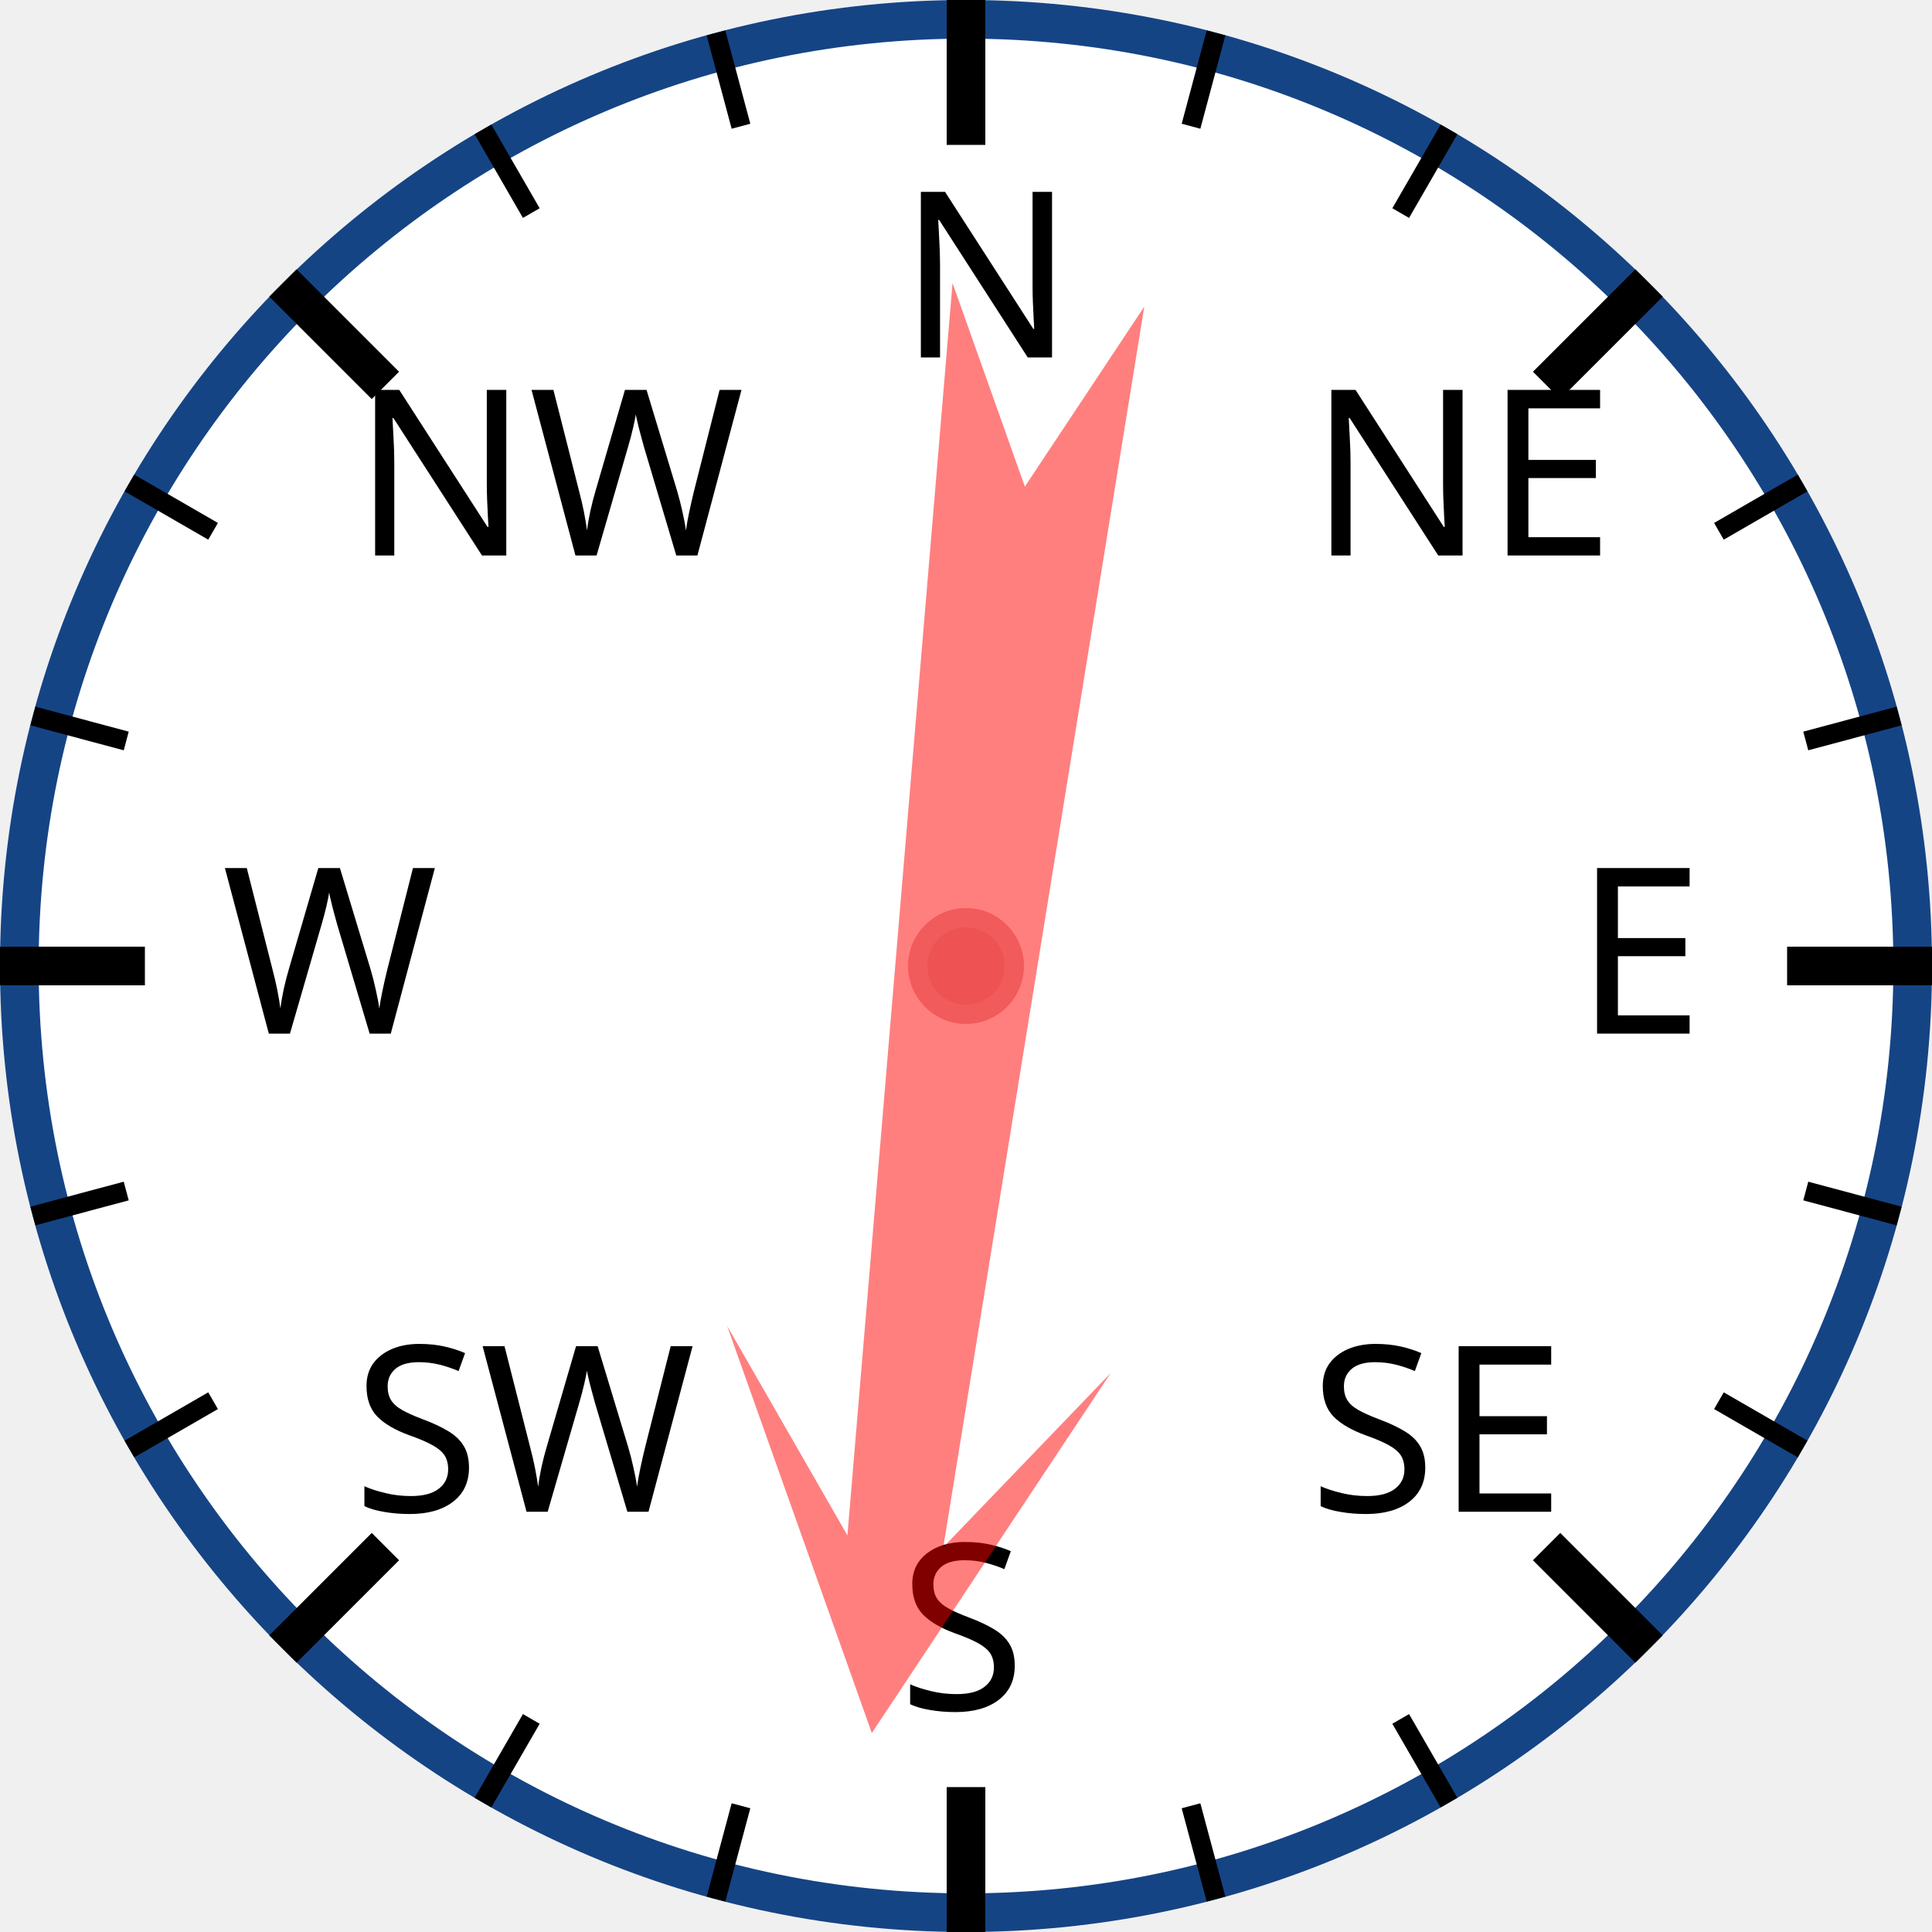
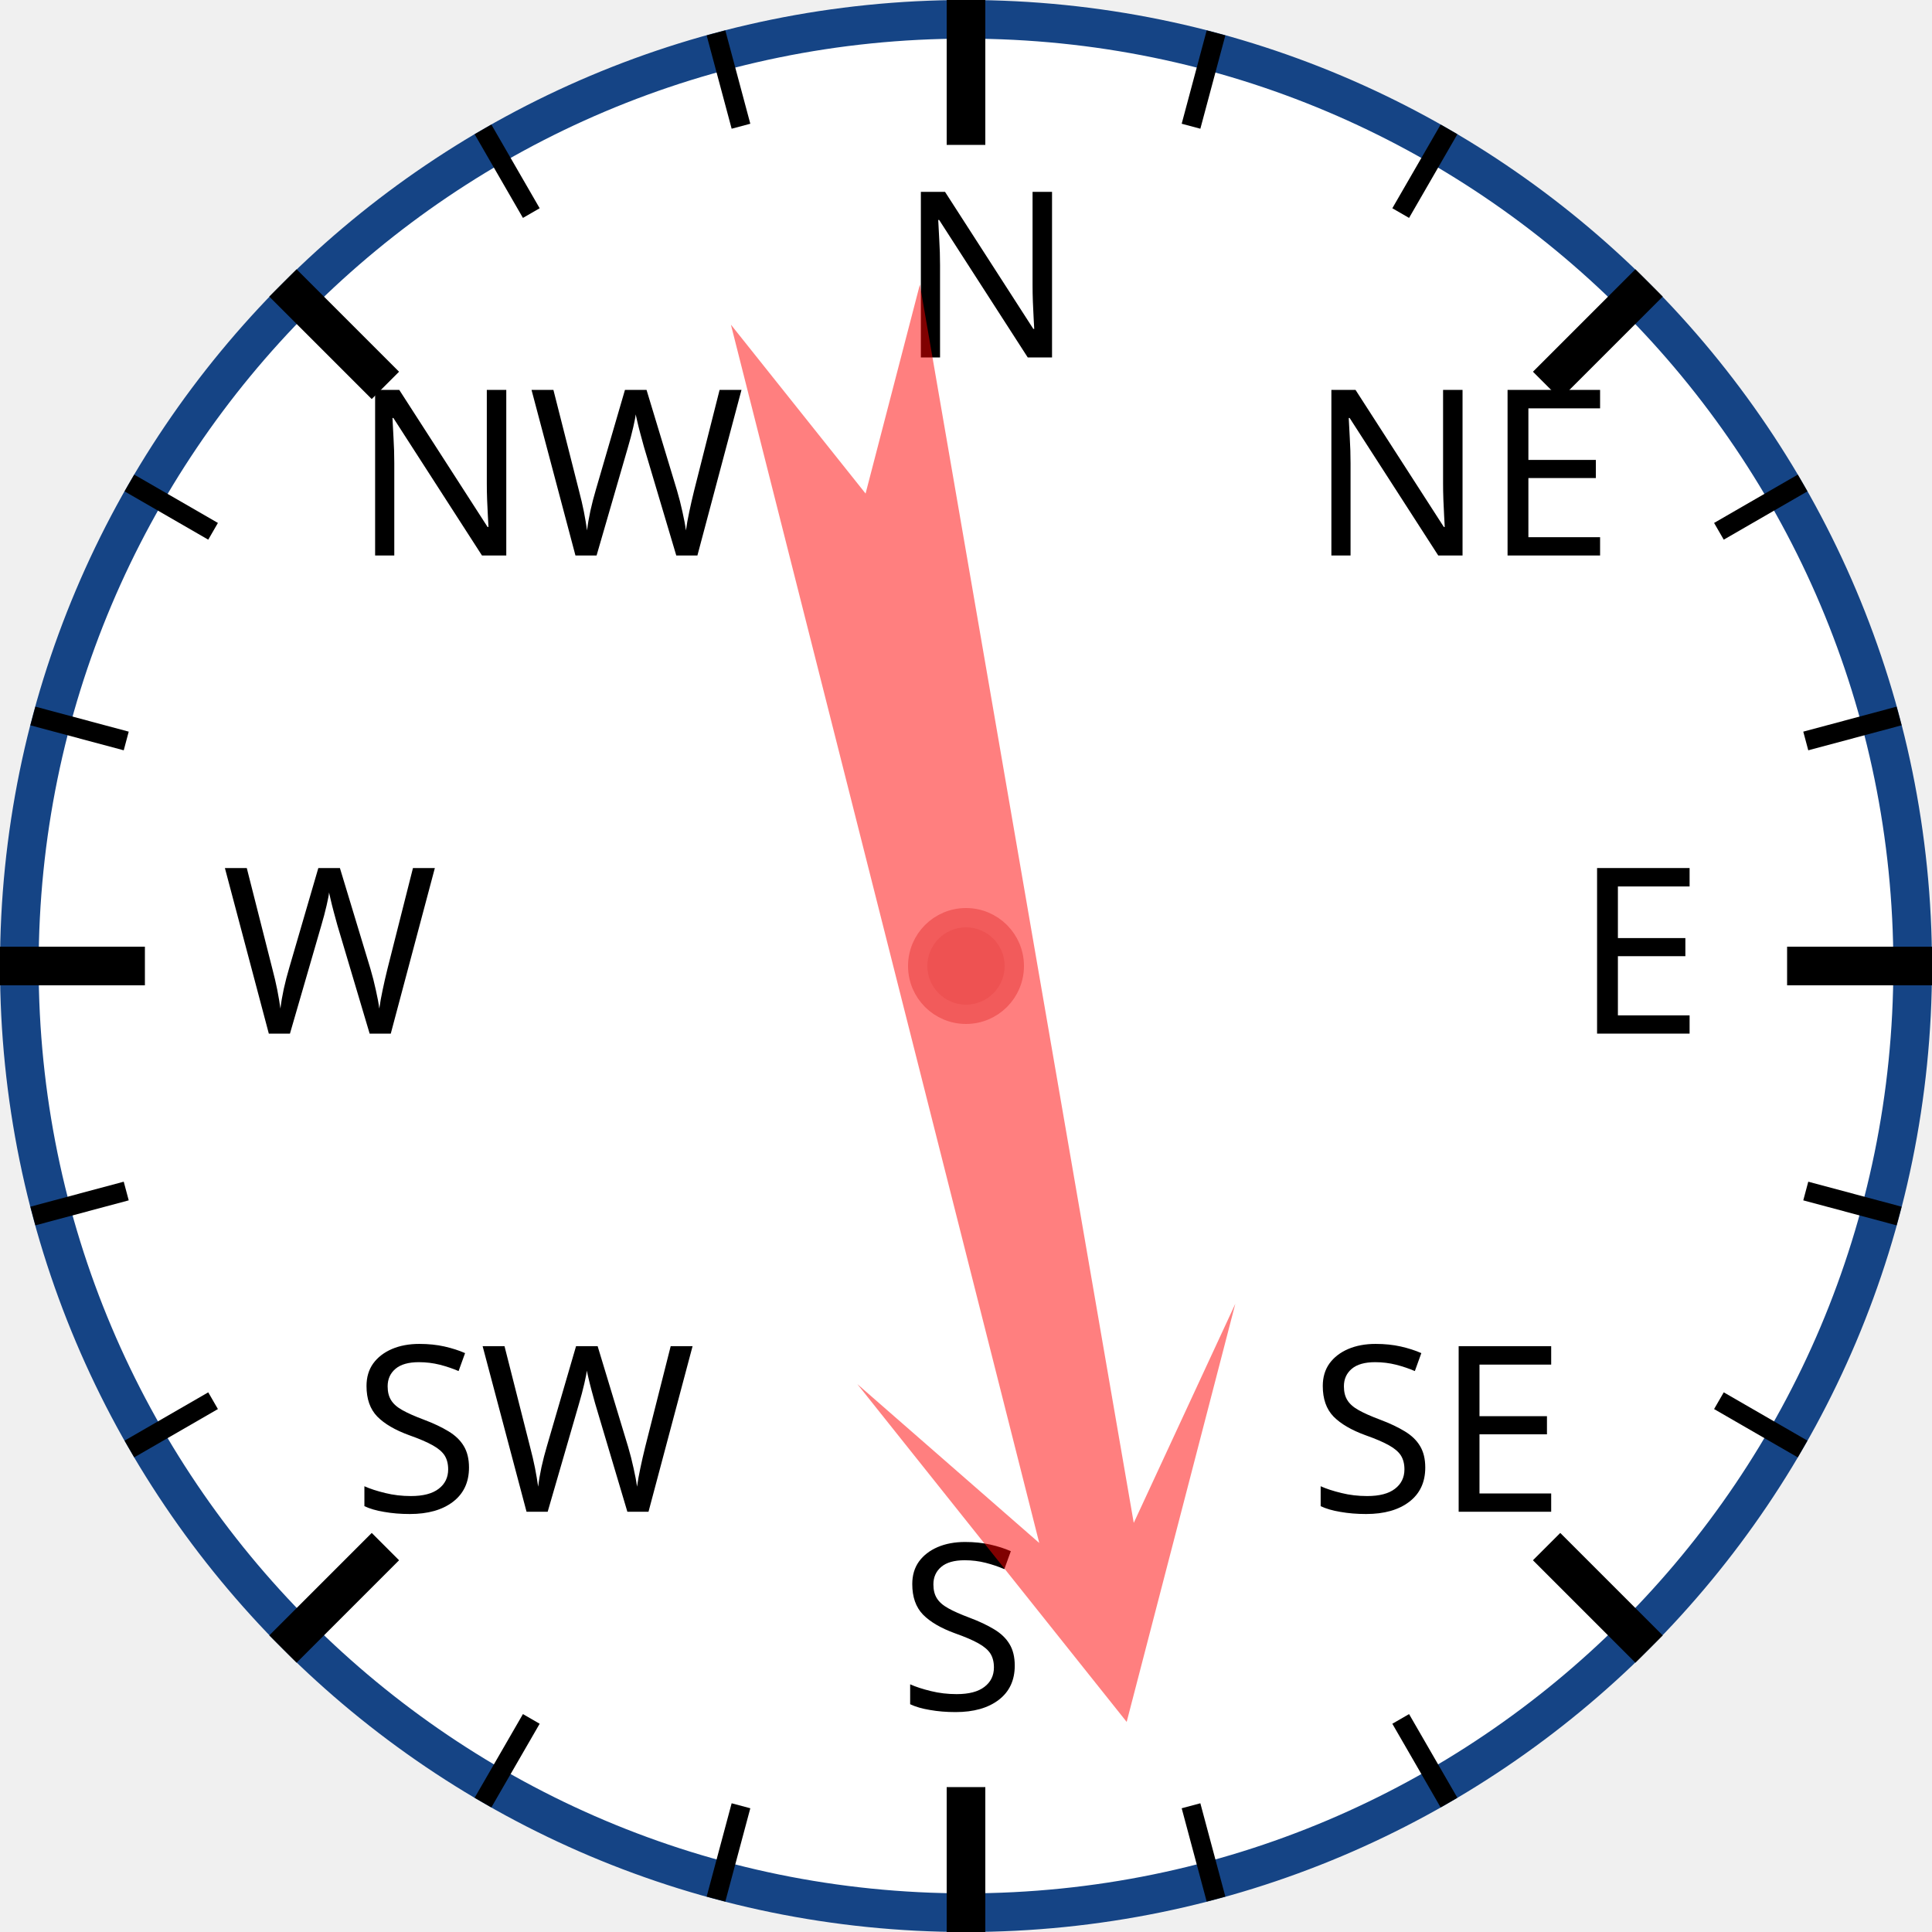
<svg xmlns="http://www.w3.org/2000/svg" width="120px" height="120px" viewBox="0 0 200 200">
  <circle cx="100" cy="100" r="98" style="fill: white; stroke: #154485; stroke-width: 4;" />
  <text x="93.0" y="37.0" style="font-family: sans-serif; font-size: 18pt;">N</text>
  <line x1="100.0" y1="0.0" x2="100.0" y2="15.0" style="stroke: black; stroke-width: 4;" />
  <line x1="74.118" y1="3.407" x2="76.706" y2="13.067" style="stroke: black; stroke-width: 2;" />
  <line x1="50" y1="13.397" x2="55" y2="22.058" style="stroke: black; stroke-width: 2;" />
  <text x="36.503" y="57.503" style="font-family: sans-serif; font-size: 18pt;">NW</text>
  <line x1="29.289" y1="29.289" x2="39.896" y2="39.896" style="stroke: black; stroke-width: 4;" />
  <line x1="13.397" y1="50" x2="22.058" y2="55" style="stroke: black; stroke-width: 2;" />
  <line x1="3.407" y1="74.118" x2="13.067" y2="76.706" style="stroke: black; stroke-width: 2;" />
  <text x="23.0" y="107.0" style="font-family: sans-serif; font-size: 18pt;">W</text>
  <line x1="0.0" y1="100.0" x2="15.0" y2="100.0" style="stroke: black; stroke-width: 4;" />
  <line x1="3.407" y1="125.882" x2="13.067" y2="123.294" style="stroke: black; stroke-width: 2;" />
  <line x1="13.397" y1="150" x2="22.058" y2="145" style="stroke: black; stroke-width: 2;" />
  <text x="36.503" y="156.497" style="font-family: sans-serif; font-size: 18pt;">SW</text>
  <line x1="29.289" y1="170.711" x2="39.896" y2="160.104" style="stroke: black; stroke-width: 4;" />
  <line x1="50" y1="186.603" x2="55" y2="177.942" style="stroke: black; stroke-width: 2;" />
  <line x1="74.118" y1="196.593" x2="76.706" y2="186.933" style="stroke: black; stroke-width: 2;" />
  <text x="93" y="177.0" style="font-family: sans-serif; font-size: 18pt;">S</text>
  <line x1="100" y1="200.0" x2="100" y2="185.0" style="stroke: black; stroke-width: 4;" />
  <line x1="125.882" y1="196.593" x2="123.294" y2="186.933" style="stroke: black; stroke-width: 2;" />
  <line x1="150.0" y1="186.603" x2="145.0" y2="177.942" style="stroke: black; stroke-width: 2;" />
  <text x="135.497" y="156.497" style="font-family: sans-serif; font-size: 18pt;">SE</text>
  <line x1="170.711" y1="170.711" x2="160.104" y2="160.104" style="stroke: black; stroke-width: 4;" />
  <line x1="186.603" y1="150" x2="177.942" y2="145" style="stroke: black; stroke-width: 2;" />
  <line x1="196.593" y1="125.882" x2="186.933" y2="123.294" style="stroke: black; stroke-width: 2;" />
  <text x="163.0" y="107" style="font-family: sans-serif; font-size: 18pt;">E</text>
  <line x1="200.0" y1="100" x2="185.0" y2="100" style="stroke: black; stroke-width: 4;" />
  <line x1="196.593" y1="74.118" x2="186.933" y2="76.706" style="stroke: black; stroke-width: 2;" />
  <line x1="186.603" y1="50" x2="177.942" y2="55" style="stroke: black; stroke-width: 2;" />
  <text x="135.497" y="57.503" style="font-family: sans-serif; font-size: 18pt;">NE</text>
  <line x1="170.711" y1="29.289" x2="160.104" y2="39.896" style="stroke: black; stroke-width: 4;" />
  <line x1="150" y1="13.397" x2="145" y2="22.058" style="stroke: black; stroke-width: 2;" />
  <line x1="125.882" y1="3.407" x2="123.294" y2="13.067" style="stroke: black; stroke-width: 2;" />
-   <polygon points="100 20 120 60 105 40 110 170 100 150 90 170 95 40 80 60" style="fill: red; fill-opacity: 0.5;" transform="rotate(187,100,100)" />
+   <polygon points="100 20 120 60 105 40 110 170 100 150 90 170 95 40 80 60" style="fill: red; fill-opacity: 0.5;" transform="rotate(168,100,100)" />
  <circle cx="100" cy="100" r="5" style="fill: #EE5252; stroke: #F25B5B; stroke-width: 2;" />
</svg>
